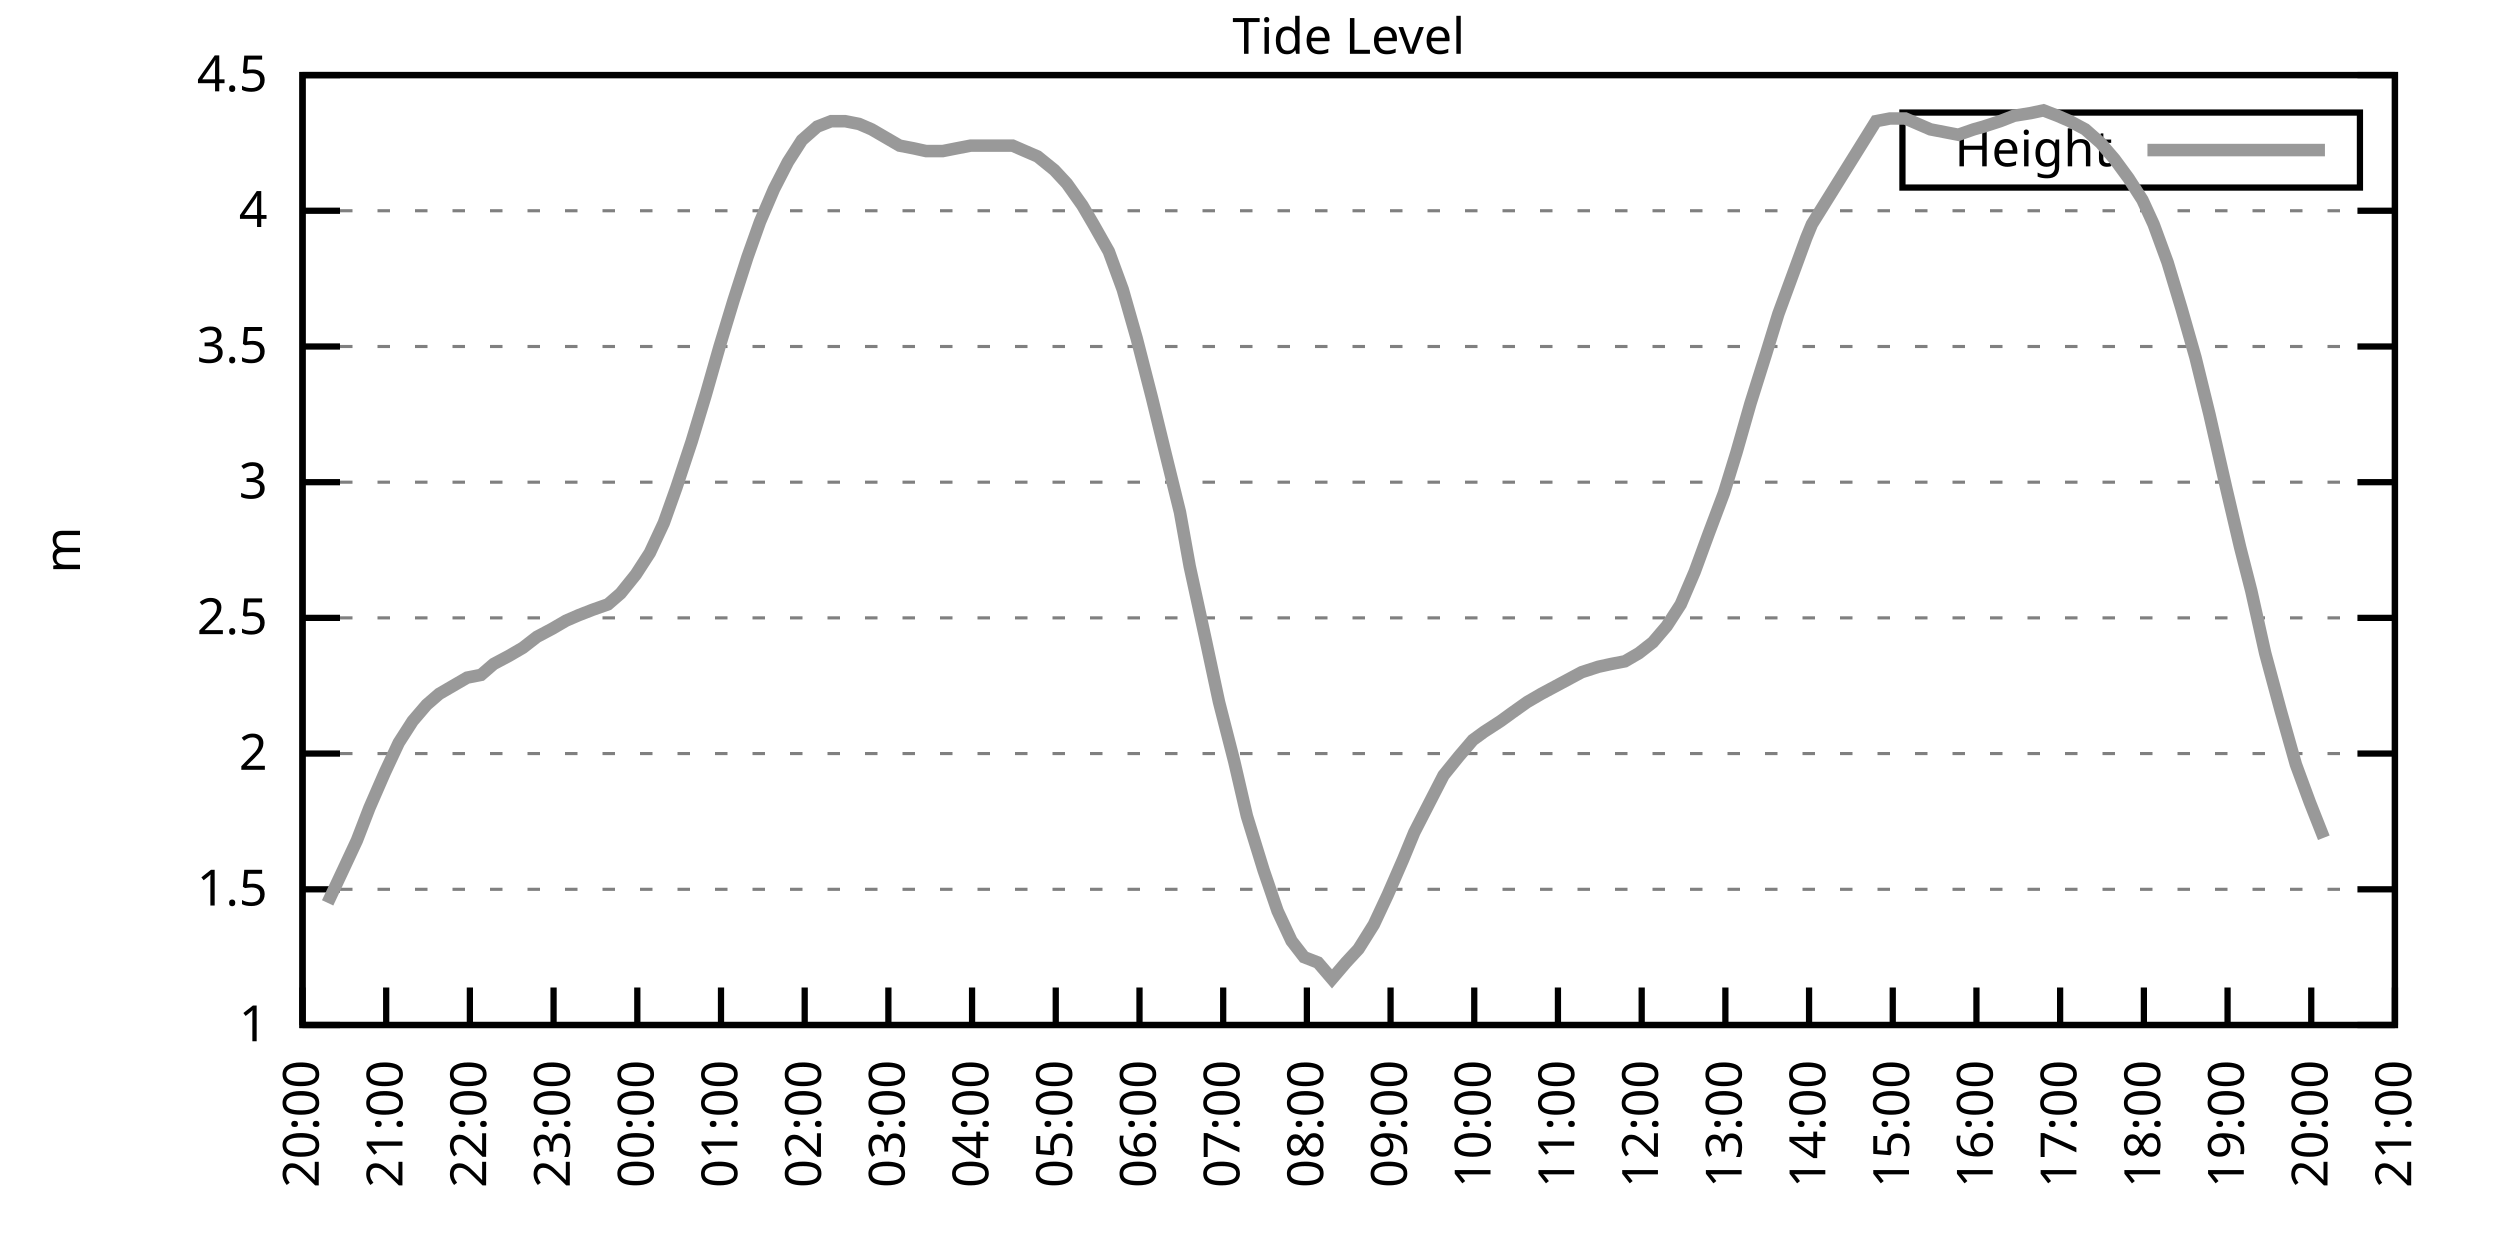
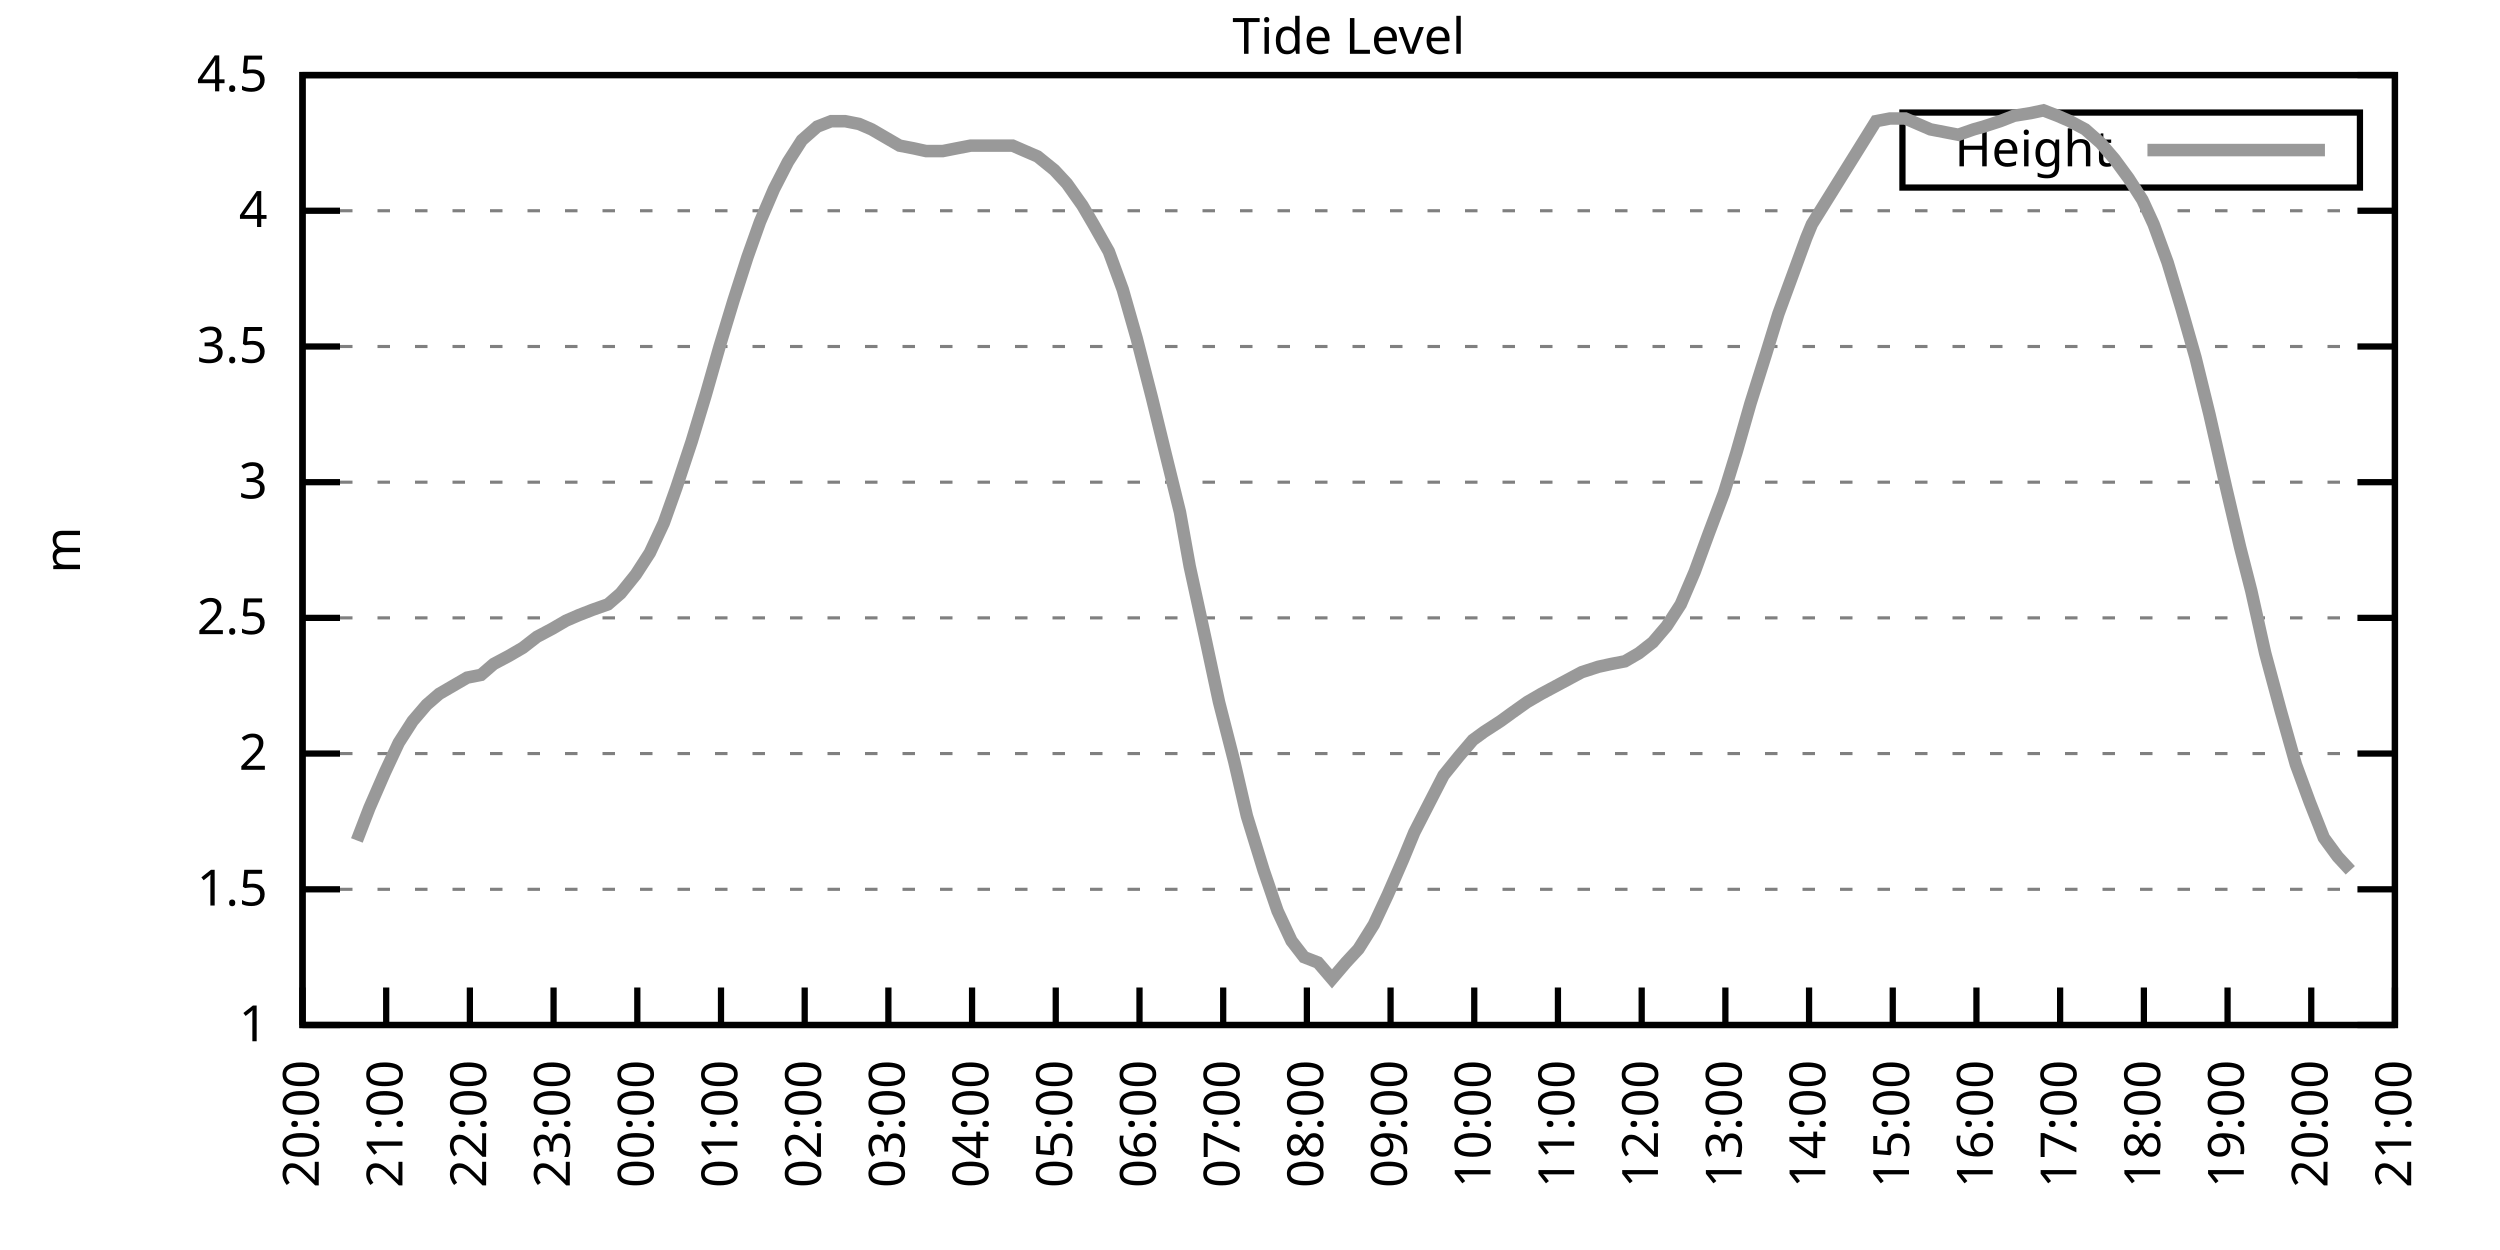
<svg xmlns="http://www.w3.org/2000/svg" xmlns:xlink="http://www.w3.org/1999/xlink" width="400" height="200" viewBox="0 0 400 200">
  <g id="gnuplot_canvas">
    <rect x="0" y="0" width="400" height="200" fill="none" />
    <defs>
      <circle id="gpDot" r="0.5" stroke-width="0.5" stroke="currentColor" />
      <path id="gpPt0" stroke-width="0.333" stroke="currentColor" d="M-1,0 h2 M0,-1 v2" />
      <path id="gpPt1" stroke-width="0.333" stroke="currentColor" d="M-1,-1 L1,1 M1,-1 L-1,1" />
      <path id="gpPt2" stroke-width="0.333" stroke="currentColor" d="M-1,0 L1,0 M0,-1 L0,1 M-1,-1 L1,1 M-1,1 L1,-1" />
      <rect id="gpPt3" stroke-width="0.333" stroke="currentColor" x="-1" y="-1" width="2" height="2" />
      <rect id="gpPt4" stroke-width="0.333" stroke="currentColor" fill="currentColor" x="-1" y="-1" width="2" height="2" />
      <circle id="gpPt5" stroke-width="0.333" stroke="currentColor" cx="0" cy="0" r="1" />
      <use xlink:href="#gpPt5" id="gpPt6" fill="currentColor" stroke="none" />
      <path id="gpPt7" stroke-width="0.333" stroke="currentColor" d="M0,-1.33 L-1.33,0.67 L1.33,0.67 z" />
      <use xlink:href="#gpPt7" id="gpPt8" fill="currentColor" stroke="none" />
      <use xlink:href="#gpPt7" id="gpPt9" stroke="currentColor" transform="rotate(180)" />
      <use xlink:href="#gpPt9" id="gpPt10" fill="currentColor" stroke="none" />
      <use xlink:href="#gpPt3" id="gpPt11" stroke="currentColor" transform="rotate(45)" />
      <use xlink:href="#gpPt11" id="gpPt12" fill="currentColor" stroke="none" />
      <path id="gpPt13" stroke-width="0.333" stroke="currentColor" d="M0,1.330 L1.265,0.411 L0.782,-1.067 L-0.782,-1.076 L-1.265,0.411 z" />
      <use xlink:href="#gpPt13" id="gpPt14" fill="currentColor" stroke="none" />
      <filter id="textbox" filterUnits="objectBoundingBox" x="0" y="0" height="1" width="1">
        <feFlood flood-color="white" flood-opacity="1" result="bgnd" />
        <feComposite in="SourceGraphic" in2="bgnd" operator="atop" />
      </filter>
      <filter id="greybox" filterUnits="objectBoundingBox" x="0" y="0" height="1" width="1">
        <feFlood flood-color="lightgrey" flood-opacity="1" result="grey" />
        <feComposite in="SourceGraphic" in2="grey" operator="atop" />
      </filter>
    </defs>
    <g fill="none" color="white" stroke="currentColor" stroke-width="1.00" stroke-linecap="butt" stroke-linejoin="miter">
</g>
    <g fill="none" color="black" stroke="currentColor" stroke-width="1.00" stroke-linecap="butt" stroke-linejoin="miter">
      <g stroke="none" shape-rendering="crispEdges">
        <polygon fill="rgb(255, 255, 255)" points="48.40,164.00 383.18,164.00 383.18,12.02 48.40,12.02 " />
      </g>
    </g>
    <g fill="none" color="black" stroke="currentColor" stroke-width="1.00" stroke-linecap="butt" stroke-linejoin="miter">
</g>
    <g fill="none" color="black" stroke="black" stroke-width="0.50" stroke-linecap="butt" stroke-linejoin="miter">
</g>
    <g fill="none" color="gray" stroke="currentColor" stroke-width="0.50" stroke-linecap="butt" stroke-linejoin="miter">
      <path stroke="gray" stroke-dasharray="2,4" class="gridline" d="M48.40,164.00 L383.19,164.00  " />
    </g>
    <g fill="none" color="gray" stroke="gray" stroke-width="1.00" stroke-linecap="butt" stroke-linejoin="miter">
</g>
    <g fill="none" color="black" stroke="currentColor" stroke-width="1.00" stroke-linecap="butt" stroke-linejoin="miter">
      <path stroke="black" d="M48.40,164.00 L54.40,164.00 M383.19,164.00 L377.19,164.00  " />
      <g transform="translate(42.80,166.60)" stroke="none" fill="black" font-family="Sans" font-size="8.00" text-anchor="end">
        <text>
          <tspan font-family="Sans"> 1</tspan>
        </text>
      </g>
    </g>
    <g fill="none" color="black" stroke="currentColor" stroke-width="1.00" stroke-linecap="butt" stroke-linejoin="miter">
</g>
    <g fill="none" color="black" stroke="black" stroke-width="0.50" stroke-linecap="butt" stroke-linejoin="miter">
</g>
    <g fill="none" color="gray" stroke="currentColor" stroke-width="0.50" stroke-linecap="butt" stroke-linejoin="miter">
      <path stroke="gray" stroke-dasharray="2,4" class="gridline" d="M48.40,142.29 L383.19,142.29  " />
    </g>
    <g fill="none" color="gray" stroke="gray" stroke-width="1.00" stroke-linecap="butt" stroke-linejoin="miter">
</g>
    <g fill="none" color="black" stroke="currentColor" stroke-width="1.00" stroke-linecap="butt" stroke-linejoin="miter">
      <path stroke="black" d="M48.40,142.29 L54.40,142.29 M383.19,142.29 L377.19,142.29  " />
      <g transform="translate(42.80,144.89)" stroke="none" fill="black" font-family="Sans" font-size="8.00" text-anchor="end">
        <text>
          <tspan font-family="Sans"> 1.5</tspan>
        </text>
      </g>
    </g>
    <g fill="none" color="black" stroke="currentColor" stroke-width="1.00" stroke-linecap="butt" stroke-linejoin="miter">
</g>
    <g fill="none" color="black" stroke="black" stroke-width="0.50" stroke-linecap="butt" stroke-linejoin="miter">
</g>
    <g fill="none" color="gray" stroke="currentColor" stroke-width="0.50" stroke-linecap="butt" stroke-linejoin="miter">
      <path stroke="gray" stroke-dasharray="2,4" class="gridline" d="M48.40,120.57 L383.19,120.57  " />
    </g>
    <g fill="none" color="gray" stroke="gray" stroke-width="1.00" stroke-linecap="butt" stroke-linejoin="miter">
</g>
    <g fill="none" color="black" stroke="currentColor" stroke-width="1.00" stroke-linecap="butt" stroke-linejoin="miter">
      <path stroke="black" d="M48.40,120.57 L54.40,120.57 M383.19,120.57 L377.19,120.57  " />
      <g transform="translate(42.80,123.17)" stroke="none" fill="black" font-family="Sans" font-size="8.00" text-anchor="end">
        <text>
          <tspan font-family="Sans"> 2</tspan>
        </text>
      </g>
    </g>
    <g fill="none" color="black" stroke="currentColor" stroke-width="1.00" stroke-linecap="butt" stroke-linejoin="miter">
</g>
    <g fill="none" color="black" stroke="black" stroke-width="0.50" stroke-linecap="butt" stroke-linejoin="miter">
</g>
    <g fill="none" color="gray" stroke="currentColor" stroke-width="0.50" stroke-linecap="butt" stroke-linejoin="miter">
      <path stroke="gray" stroke-dasharray="2,4" class="gridline" d="M48.40,98.86 L383.19,98.86  " />
    </g>
    <g fill="none" color="gray" stroke="gray" stroke-width="1.00" stroke-linecap="butt" stroke-linejoin="miter">
</g>
    <g fill="none" color="black" stroke="currentColor" stroke-width="1.00" stroke-linecap="butt" stroke-linejoin="miter">
      <path stroke="black" d="M48.40,98.86 L54.40,98.86 M383.19,98.86 L377.19,98.86  " />
      <g transform="translate(42.80,101.46)" stroke="none" fill="black" font-family="Sans" font-size="8.00" text-anchor="end">
        <text>
          <tspan font-family="Sans"> 2.5</tspan>
        </text>
      </g>
    </g>
    <g fill="none" color="black" stroke="currentColor" stroke-width="1.00" stroke-linecap="butt" stroke-linejoin="miter">
</g>
    <g fill="none" color="black" stroke="black" stroke-width="0.50" stroke-linecap="butt" stroke-linejoin="miter">
</g>
    <g fill="none" color="gray" stroke="currentColor" stroke-width="0.50" stroke-linecap="butt" stroke-linejoin="miter">
      <path stroke="gray" stroke-dasharray="2,4" class="gridline" d="M48.40,77.15 L383.19,77.15  " />
    </g>
    <g fill="none" color="gray" stroke="gray" stroke-width="1.00" stroke-linecap="butt" stroke-linejoin="miter">
</g>
    <g fill="none" color="black" stroke="currentColor" stroke-width="1.00" stroke-linecap="butt" stroke-linejoin="miter">
      <path stroke="black" d="M48.40,77.15 L54.40,77.15 M383.19,77.15 L377.19,77.15  " />
      <g transform="translate(42.80,79.75)" stroke="none" fill="black" font-family="Sans" font-size="8.00" text-anchor="end">
        <text>
          <tspan font-family="Sans"> 3</tspan>
        </text>
      </g>
    </g>
    <g fill="none" color="black" stroke="currentColor" stroke-width="1.00" stroke-linecap="butt" stroke-linejoin="miter">
</g>
    <g fill="none" color="black" stroke="black" stroke-width="0.50" stroke-linecap="butt" stroke-linejoin="miter">
</g>
    <g fill="none" color="gray" stroke="currentColor" stroke-width="0.50" stroke-linecap="butt" stroke-linejoin="miter">
      <path stroke="gray" stroke-dasharray="2,4" class="gridline" d="M48.40,55.44 L383.19,55.44  " />
    </g>
    <g fill="none" color="gray" stroke="gray" stroke-width="1.00" stroke-linecap="butt" stroke-linejoin="miter">
</g>
    <g fill="none" color="black" stroke="currentColor" stroke-width="1.00" stroke-linecap="butt" stroke-linejoin="miter">
      <path stroke="black" d="M48.40,55.44 L54.40,55.44 M383.19,55.44 L377.19,55.44  " />
      <g transform="translate(42.80,58.04)" stroke="none" fill="black" font-family="Sans" font-size="8.00" text-anchor="end">
        <text>
          <tspan font-family="Sans"> 3.5</tspan>
        </text>
      </g>
    </g>
    <g fill="none" color="black" stroke="currentColor" stroke-width="1.00" stroke-linecap="butt" stroke-linejoin="miter">
</g>
    <g fill="none" color="black" stroke="black" stroke-width="0.50" stroke-linecap="butt" stroke-linejoin="miter">
</g>
    <g fill="none" color="gray" stroke="currentColor" stroke-width="0.50" stroke-linecap="butt" stroke-linejoin="miter">
      <path stroke="gray" stroke-dasharray="2,4" class="gridline" d="M48.40,33.72 L383.19,33.72  " />
    </g>
    <g fill="none" color="gray" stroke="gray" stroke-width="1.00" stroke-linecap="butt" stroke-linejoin="miter">
</g>
    <g fill="none" color="black" stroke="currentColor" stroke-width="1.00" stroke-linecap="butt" stroke-linejoin="miter">
      <path stroke="black" d="M48.40,33.72 L54.40,33.72 M383.19,33.72 L377.19,33.72  " />
      <g transform="translate(42.80,36.32)" stroke="none" fill="black" font-family="Sans" font-size="8.00" text-anchor="end">
        <text>
          <tspan font-family="Sans"> 4</tspan>
        </text>
      </g>
    </g>
    <g fill="none" color="black" stroke="currentColor" stroke-width="1.00" stroke-linecap="butt" stroke-linejoin="miter">
</g>
    <g fill="none" color="black" stroke="black" stroke-width="0.50" stroke-linecap="butt" stroke-linejoin="miter">
</g>
    <g fill="none" color="gray" stroke="currentColor" stroke-width="0.50" stroke-linecap="butt" stroke-linejoin="miter">
      <path stroke="gray" stroke-dasharray="2,4" class="gridline" d="M48.40,12.01 L383.19,12.01  " />
    </g>
    <g fill="none" color="gray" stroke="gray" stroke-width="1.00" stroke-linecap="butt" stroke-linejoin="miter">
</g>
    <g fill="none" color="black" stroke="currentColor" stroke-width="1.00" stroke-linecap="butt" stroke-linejoin="miter">
      <path stroke="black" d="M48.40,12.01 L54.40,12.01 M383.19,12.01 L377.19,12.01  " />
      <g transform="translate(42.80,14.61)" stroke="none" fill="black" font-family="Sans" font-size="8.00" text-anchor="end">
        <text>
          <tspan font-family="Sans"> 4.5</tspan>
        </text>
      </g>
    </g>
    <g fill="none" color="black" stroke="currentColor" stroke-width="1.00" stroke-linecap="butt" stroke-linejoin="miter">
      <path stroke="black" d="M48.40,164.00 L48.40,158.00  " />
      <g transform="translate(51.00,169.60) rotate(270.00)" stroke="none" fill="black" font-family="Sans" font-size="8.00" text-anchor="end">
        <text>
          <tspan font-family="Sans">20:00</tspan>
        </text>
      </g>
    </g>
    <g fill="none" color="black" stroke="currentColor" stroke-width="1.00" stroke-linecap="butt" stroke-linejoin="miter">
      <path stroke="black" d="M61.79,164.00 L61.79,158.00  " />
      <g transform="translate(64.39,169.60) rotate(270.00)" stroke="none" fill="black" font-family="Sans" font-size="8.00" text-anchor="end">
        <text>
          <tspan font-family="Sans">21:00</tspan>
        </text>
      </g>
    </g>
    <g fill="none" color="black" stroke="currentColor" stroke-width="1.00" stroke-linecap="butt" stroke-linejoin="miter">
      <path stroke="black" d="M75.18,164.00 L75.18,158.00  " />
      <g transform="translate(77.78,169.60) rotate(270.00)" stroke="none" fill="black" font-family="Sans" font-size="8.00" text-anchor="end">
        <text>
          <tspan font-family="Sans">22:00</tspan>
        </text>
      </g>
    </g>
    <g fill="none" color="black" stroke="currentColor" stroke-width="1.00" stroke-linecap="butt" stroke-linejoin="miter">
      <path stroke="black" d="M88.57,164.00 L88.57,158.00  " />
      <g transform="translate(91.17,169.60) rotate(270.00)" stroke="none" fill="black" font-family="Sans" font-size="8.00" text-anchor="end">
        <text>
          <tspan font-family="Sans">23:00</tspan>
        </text>
      </g>
    </g>
    <g fill="none" color="black" stroke="currentColor" stroke-width="1.00" stroke-linecap="butt" stroke-linejoin="miter">
      <path stroke="black" d="M101.97,164.00 L101.97,158.00  " />
      <g transform="translate(104.57,169.60) rotate(270.00)" stroke="none" fill="black" font-family="Sans" font-size="8.00" text-anchor="end">
        <text>
          <tspan font-family="Sans">00:00</tspan>
        </text>
      </g>
    </g>
    <g fill="none" color="black" stroke="currentColor" stroke-width="1.00" stroke-linecap="butt" stroke-linejoin="miter">
      <path stroke="black" d="M115.36,164.00 L115.36,158.00  " />
      <g transform="translate(117.96,169.60) rotate(270.00)" stroke="none" fill="black" font-family="Sans" font-size="8.00" text-anchor="end">
        <text>
          <tspan font-family="Sans">01:00</tspan>
        </text>
      </g>
    </g>
    <g fill="none" color="black" stroke="currentColor" stroke-width="1.00" stroke-linecap="butt" stroke-linejoin="miter">
      <path stroke="black" d="M128.75,164.00 L128.75,158.00  " />
      <g transform="translate(131.35,169.60) rotate(270.00)" stroke="none" fill="black" font-family="Sans" font-size="8.00" text-anchor="end">
        <text>
          <tspan font-family="Sans">02:00</tspan>
        </text>
      </g>
    </g>
    <g fill="none" color="black" stroke="currentColor" stroke-width="1.00" stroke-linecap="butt" stroke-linejoin="miter">
      <path stroke="black" d="M142.14,164.00 L142.14,158.00  " />
      <g transform="translate(144.74,169.60) rotate(270.00)" stroke="none" fill="black" font-family="Sans" font-size="8.00" text-anchor="end">
        <text>
          <tspan font-family="Sans">03:00</tspan>
        </text>
      </g>
    </g>
    <g fill="none" color="black" stroke="currentColor" stroke-width="1.00" stroke-linecap="butt" stroke-linejoin="miter">
      <path stroke="black" d="M155.53,164.00 L155.53,158.00  " />
      <g transform="translate(158.13,169.60) rotate(270.00)" stroke="none" fill="black" font-family="Sans" font-size="8.00" text-anchor="end">
        <text>
          <tspan font-family="Sans">04:00</tspan>
        </text>
      </g>
    </g>
    <g fill="none" color="black" stroke="currentColor" stroke-width="1.00" stroke-linecap="butt" stroke-linejoin="miter">
      <path stroke="black" d="M168.92,164.00 L168.92,158.00  " />
      <g transform="translate(171.52,169.60) rotate(270.00)" stroke="none" fill="black" font-family="Sans" font-size="8.00" text-anchor="end">
        <text>
          <tspan font-family="Sans">05:00</tspan>
        </text>
      </g>
    </g>
    <g fill="none" color="black" stroke="currentColor" stroke-width="1.00" stroke-linecap="butt" stroke-linejoin="miter">
      <path stroke="black" d="M182.32,164.00 L182.32,158.00  " />
      <g transform="translate(184.92,169.60) rotate(270.00)" stroke="none" fill="black" font-family="Sans" font-size="8.00" text-anchor="end">
        <text>
          <tspan font-family="Sans">06:00</tspan>
        </text>
      </g>
    </g>
    <g fill="none" color="black" stroke="currentColor" stroke-width="1.00" stroke-linecap="butt" stroke-linejoin="miter">
      <path stroke="black" d="M195.71,164.00 L195.71,158.00  " />
      <g transform="translate(198.31,169.60) rotate(270.00)" stroke="none" fill="black" font-family="Sans" font-size="8.00" text-anchor="end">
        <text>
          <tspan font-family="Sans">07:00</tspan>
        </text>
      </g>
    </g>
    <g fill="none" color="black" stroke="currentColor" stroke-width="1.00" stroke-linecap="butt" stroke-linejoin="miter">
      <path stroke="black" d="M209.10,164.00 L209.10,158.00  " />
      <g transform="translate(211.70,169.60) rotate(270.00)" stroke="none" fill="black" font-family="Sans" font-size="8.00" text-anchor="end">
        <text>
          <tspan font-family="Sans">08:00</tspan>
        </text>
      </g>
    </g>
    <g fill="none" color="black" stroke="currentColor" stroke-width="1.00" stroke-linecap="butt" stroke-linejoin="miter">
      <path stroke="black" d="M222.49,164.00 L222.49,158.00  " />
      <g transform="translate(225.09,169.60) rotate(270.00)" stroke="none" fill="black" font-family="Sans" font-size="8.00" text-anchor="end">
        <text>
          <tspan font-family="Sans">09:00</tspan>
        </text>
      </g>
    </g>
    <g fill="none" color="black" stroke="currentColor" stroke-width="1.00" stroke-linecap="butt" stroke-linejoin="miter">
      <path stroke="black" d="M235.88,164.00 L235.88,158.00  " />
      <g transform="translate(238.48,169.60) rotate(270.00)" stroke="none" fill="black" font-family="Sans" font-size="8.00" text-anchor="end">
        <text>
          <tspan font-family="Sans">10:00</tspan>
        </text>
      </g>
    </g>
    <g fill="none" color="black" stroke="currentColor" stroke-width="1.00" stroke-linecap="butt" stroke-linejoin="miter">
      <path stroke="black" d="M249.27,164.00 L249.27,158.00  " />
      <g transform="translate(251.87,169.60) rotate(270.00)" stroke="none" fill="black" font-family="Sans" font-size="8.00" text-anchor="end">
        <text>
          <tspan font-family="Sans">11:00</tspan>
        </text>
      </g>
    </g>
    <g fill="none" color="black" stroke="currentColor" stroke-width="1.00" stroke-linecap="butt" stroke-linejoin="miter">
      <path stroke="black" d="M262.67,164.00 L262.67,158.00  " />
      <g transform="translate(265.27,169.60) rotate(270.00)" stroke="none" fill="black" font-family="Sans" font-size="8.00" text-anchor="end">
        <text>
          <tspan font-family="Sans">12:00</tspan>
        </text>
      </g>
    </g>
    <g fill="none" color="black" stroke="currentColor" stroke-width="1.00" stroke-linecap="butt" stroke-linejoin="miter">
      <path stroke="black" d="M276.06,164.00 L276.06,158.00  " />
      <g transform="translate(278.66,169.60) rotate(270.00)" stroke="none" fill="black" font-family="Sans" font-size="8.00" text-anchor="end">
        <text>
          <tspan font-family="Sans">13:00</tspan>
        </text>
      </g>
    </g>
    <g fill="none" color="black" stroke="currentColor" stroke-width="1.00" stroke-linecap="butt" stroke-linejoin="miter">
      <path stroke="black" d="M289.45,164.00 L289.45,158.00  " />
      <g transform="translate(292.05,169.60) rotate(270.00)" stroke="none" fill="black" font-family="Sans" font-size="8.00" text-anchor="end">
        <text>
          <tspan font-family="Sans">14:00</tspan>
        </text>
      </g>
    </g>
    <g fill="none" color="black" stroke="currentColor" stroke-width="1.00" stroke-linecap="butt" stroke-linejoin="miter">
      <path stroke="black" d="M302.84,164.00 L302.84,158.00  " />
      <g transform="translate(305.44,169.60) rotate(270.00)" stroke="none" fill="black" font-family="Sans" font-size="8.00" text-anchor="end">
        <text>
          <tspan font-family="Sans">15:00</tspan>
        </text>
      </g>
    </g>
    <g fill="none" color="black" stroke="currentColor" stroke-width="1.00" stroke-linecap="butt" stroke-linejoin="miter">
      <path stroke="black" d="M316.23,164.00 L316.23,158.00  " />
      <g transform="translate(318.83,169.60) rotate(270.00)" stroke="none" fill="black" font-family="Sans" font-size="8.00" text-anchor="end">
        <text>
          <tspan font-family="Sans">16:00</tspan>
        </text>
      </g>
    </g>
    <g fill="none" color="black" stroke="currentColor" stroke-width="1.00" stroke-linecap="butt" stroke-linejoin="miter">
      <path stroke="black" d="M329.62,164.00 L329.62,158.00  " />
      <g transform="translate(332.22,169.60) rotate(270.00)" stroke="none" fill="black" font-family="Sans" font-size="8.00" text-anchor="end">
        <text>
          <tspan font-family="Sans">17:00</tspan>
        </text>
      </g>
    </g>
    <g fill="none" color="black" stroke="currentColor" stroke-width="1.00" stroke-linecap="butt" stroke-linejoin="miter">
      <path stroke="black" d="M343.02,164.00 L343.02,158.00  " />
      <g transform="translate(345.62,169.60) rotate(270.00)" stroke="none" fill="black" font-family="Sans" font-size="8.00" text-anchor="end">
        <text>
          <tspan font-family="Sans">18:00</tspan>
        </text>
      </g>
    </g>
    <g fill="none" color="black" stroke="currentColor" stroke-width="1.00" stroke-linecap="butt" stroke-linejoin="miter">
      <path stroke="black" d="M356.41,164.00 L356.41,158.00  " />
      <g transform="translate(359.01,169.60) rotate(270.00)" stroke="none" fill="black" font-family="Sans" font-size="8.00" text-anchor="end">
        <text>
          <tspan font-family="Sans">19:00</tspan>
        </text>
      </g>
    </g>
    <g fill="none" color="black" stroke="currentColor" stroke-width="1.00" stroke-linecap="butt" stroke-linejoin="miter">
      <path stroke="black" d="M369.80,164.00 L369.80,158.00  " />
      <g transform="translate(372.40,169.60) rotate(270.00)" stroke="none" fill="black" font-family="Sans" font-size="8.00" text-anchor="end">
        <text>
          <tspan font-family="Sans">20:00</tspan>
        </text>
      </g>
    </g>
    <g fill="none" color="black" stroke="currentColor" stroke-width="1.00" stroke-linecap="butt" stroke-linejoin="miter">
      <path stroke="black" d="M383.19,164.00 L383.19,158.00  " />
      <g transform="translate(385.79,169.60) rotate(270.00)" stroke="none" fill="black" font-family="Sans" font-size="8.00" text-anchor="end">
        <text>
          <tspan font-family="Sans">21:00</tspan>
        </text>
      </g>
    </g>
    <g fill="none" color="black" stroke="currentColor" stroke-width="1.00" stroke-linecap="butt" stroke-linejoin="miter">
</g>
    <g fill="none" color="black" stroke="currentColor" stroke-width="1.00" stroke-linecap="butt" stroke-linejoin="miter">
      <path stroke="black" d="M48.40,12.01 L48.40,164.00 L383.19,164.00 L383.19,12.01 L48.40,12.01 Z  " />
    </g>
    <g fill="none" color="black" stroke="currentColor" stroke-width="1.00" stroke-linecap="butt" stroke-linejoin="miter">
</g>
    <g fill="none" color="black" stroke="currentColor" stroke-width="1.00" stroke-linecap="butt" stroke-linejoin="miter">
      <path stroke="black" d="M304.39,30.01 L304.39,18.01 L377.59,18.01 L377.59,30.01 L304.39,30.01 Z  " />
    </g>
    <g id="Tide_level_plot_1">
      <g fill="none" color="white" stroke="black" stroke-width="2.00" stroke-linecap="butt" stroke-linejoin="miter">
</g>
      <g fill="none" color="black" stroke="currentColor" stroke-width="2.00" stroke-linecap="butt" stroke-linejoin="miter">
        <g transform="translate(337.99,26.61)" stroke="none" fill="black" font-family="Sans" font-size="8.00" text-anchor="end">
          <text>
            <tspan font-family="Sans">Height</tspan>
          </text>
        </g>
      </g>
      <g fill="none" color="black" stroke="currentColor" stroke-width="2.00" stroke-linecap="butt" stroke-linejoin="miter">
-         <path stroke="rgb(153, 153, 153)" d="M343.59,24.01 L371.99,24.01 M52.42,144.46 L54.87,139.25 L57.10,134.47 L59.11,129.26 L61.57,123.61 L63.80,118.84   L66.03,115.36 L68.26,112.76 L70.27,111.02 L74.74,108.42 L76.97,107.98 L78.98,106.24 L81.43,104.94 L83.66,103.64   L85.90,101.90 L88.35,100.60 L90.58,99.30 L92.59,98.43 L94.82,97.56 L97.28,96.69 L99.29,94.95 L101.74,91.91   L103.98,88.44 L106.21,83.66 L108.22,78.02 L110.67,70.63 L112.90,63.25 L115.13,55.44 L117.37,48.05 L119.60,41.11   L121.61,35.46 L123.84,30.25 L126.07,25.91 L128.30,22.43 L130.76,20.26 L132.99,19.39 L135.22,19.39 L137.45,19.83   L139.46,20.70 L143.93,23.30 L146.16,23.73 L148.17,24.17 L150.85,24.17 L153.08,23.73 L155.31,23.30 L157.32,23.30   L159.55,23.30 L162.01,23.30 L164.01,24.17 L166.02,25.04 L168.70,27.21 L170.71,29.38 L173.17,32.85 L174.95,35.89   L177.41,40.24 L179.64,46.32 L181.87,54.13 L184.32,63.69 L186.33,71.94 L188.79,81.93 L190.35,90.61 L192.81,101.90   L195.04,112.32 L197.49,121.88 L199.50,130.56 L202.18,139.25 L204.41,145.76 L206.64,150.54 L208.65,153.14 L210.88,154.01   L213.12,156.62 L215.35,154.01 L217.36,151.84 L219.81,147.93 L222.04,143.16 L224.50,137.51 L226.29,133.17 L228.96,127.96   L230.97,124.05 L233.43,121.01 L235.66,118.40 L237.44,117.10 L240.12,115.36 L241.91,114.06 L244.36,112.32 L246.60,111.02   L253.07,107.55 L255.75,106.68 L257.76,106.24 L259.99,105.81 L262.22,104.51 L264.45,102.77 L266.68,100.16 L268.92,96.69   L271.15,91.48 L273.38,85.40 L275.83,78.89 L277.84,72.37 L280.07,64.56 L282.53,56.74 L284.54,50.22 L286.77,44.15   L289.00,38.07 L289.90,35.89 L300.16,19.39 L302.39,18.96 L304.85,18.96 L306.86,19.83 L308.87,20.70 L311.10,21.13   L313.33,21.56 L315.79,20.70 L317.35,20.26 L320.03,19.39 L322.26,18.52 L324.94,18.09 L326.95,17.66 L329.18,18.52   L331.19,19.39 L333.64,20.70 L336.10,22.87 L338.33,25.47 L340.56,28.51 L342.79,31.99 L344.58,35.89 L346.81,41.97   L349.04,49.36 L351.27,57.17 L353.51,66.29 L356.18,78.02 L358.42,87.57 L360.20,94.52 L362.43,104.51 L364.89,113.63   L367.34,122.31 L369.58,128.39 L371.81,134.04  " />
+         <path stroke="rgb(153, 153, 153)" d="M343.59,24.01 L371.99,24.01 M57.10,134.47 L59.11,129.26 L61.57,123.61 L63.80,118.84 L66.03,115.36 L68.26,112.76   L70.27,111.02 L74.74,108.42 L76.97,107.98 L78.98,106.24 L81.43,104.94 L83.66,103.64 L85.90,101.90 L88.35,100.60   L90.58,99.30 L92.59,98.43 L94.82,97.56 L97.28,96.69 L99.29,94.95 L101.74,91.91 L103.98,88.44 L106.21,83.66   L108.22,78.02 L110.67,70.63 L112.90,63.25 L115.13,55.44 L117.37,48.05 L119.60,41.11 L121.61,35.46 L123.84,30.25   L126.07,25.91 L128.30,22.43 L130.76,20.26 L132.99,19.39 L135.22,19.39 L137.45,19.83 L139.46,20.70 L143.93,23.30   L146.16,23.73 L148.17,24.17 L150.85,24.17 L153.08,23.73 L155.31,23.30 L157.32,23.30 L159.55,23.30 L162.01,23.30   L164.01,24.17 L166.02,25.04 L168.70,27.21 L170.71,29.38 L173.17,32.85 L174.95,35.89 L177.41,40.24 L179.64,46.32   L181.87,54.13 L184.32,63.69 L186.33,71.94 L188.79,81.93 L190.35,90.61 L192.81,101.90 L195.04,112.32 L197.49,121.88   L199.50,130.56 L202.18,139.25 L204.41,145.76 L206.64,150.54 L208.65,153.14 L210.88,154.01 L213.12,156.62 L215.35,154.01   L217.36,151.84 L219.81,147.93 L222.04,143.16 L224.50,137.51 L226.29,133.17 L228.96,127.96 L230.97,124.05 L233.43,121.01   L235.66,118.40 L237.44,117.10 L240.12,115.36 L241.91,114.06 L244.36,112.32 L246.60,111.02 L253.07,107.55 L255.75,106.68   L257.76,106.24 L259.99,105.81 L262.22,104.51 L264.45,102.77 L266.68,100.16 L268.92,96.69 L271.15,91.48 L273.38,85.40   L275.83,78.89 L277.84,72.37 L280.07,64.56 L282.53,56.74 L284.54,50.22 L286.77,44.15 L289.00,38.07 L289.90,35.89   L300.16,19.39 L302.39,18.96 L304.85,18.96 L306.86,19.83 L308.87,20.70 L311.10,21.13 L313.33,21.56 L315.79,20.70   L317.35,20.26 L320.03,19.39 L322.26,18.52 L324.94,18.09 L326.95,17.66 L329.18,18.52 L331.19,19.39 L333.64,20.70   L336.10,22.87 L338.33,25.47 L340.56,28.51 L342.79,31.99 L344.58,35.89 L346.81,41.97 L349.04,49.36 L351.27,57.17   L353.51,66.29 L356.18,78.02 L358.42,87.57 L360.20,94.52 L362.43,104.51 L364.89,113.63 L367.34,122.31 L369.58,128.39   L371.81,134.04 L374.04,137.08 L376.05,139.25  " />
      </g>
    </g>
    <g fill="none" color="black" stroke="currentColor" stroke-width="2.00" stroke-linecap="butt" stroke-linejoin="miter">
</g>
    <g fill="none" color="black" stroke="black" stroke-width="1.00" stroke-linecap="butt" stroke-linejoin="miter">
</g>
    <g fill="none" color="black" stroke="currentColor" stroke-width="1.00" stroke-linecap="butt" stroke-linejoin="miter">
      <path stroke="black" d="M48.40,12.01 L48.40,164.00 L383.19,164.00 L383.19,12.01 L48.40,12.01 Z  " />
      <g transform="translate(12.80,88.01) rotate(270.00)" stroke="none" fill="black" font-family="Sans" font-size="8.00" text-anchor="middle">
        <text>
          <tspan font-family="Sans">m</tspan>
        </text>
      </g>
    </g>
    <g fill="none" color="black" stroke="currentColor" stroke-width="1.00" stroke-linecap="butt" stroke-linejoin="miter">
</g>
    <g fill="none" color="black" stroke="currentColor" stroke-width="1.00" stroke-linecap="butt" stroke-linejoin="miter">
      <g transform="translate(215.79,8.61)" stroke="none" fill="black" font-family="Sans" font-size="8.00" text-anchor="middle">
        <text>
          <tspan font-family="Sans">Tide Level</tspan>
        </text>
      </g>
    </g>
    <g fill="none" color="black" stroke="currentColor" stroke-width="1.00" stroke-linecap="butt" stroke-linejoin="miter">
</g>
  </g>
</svg>
